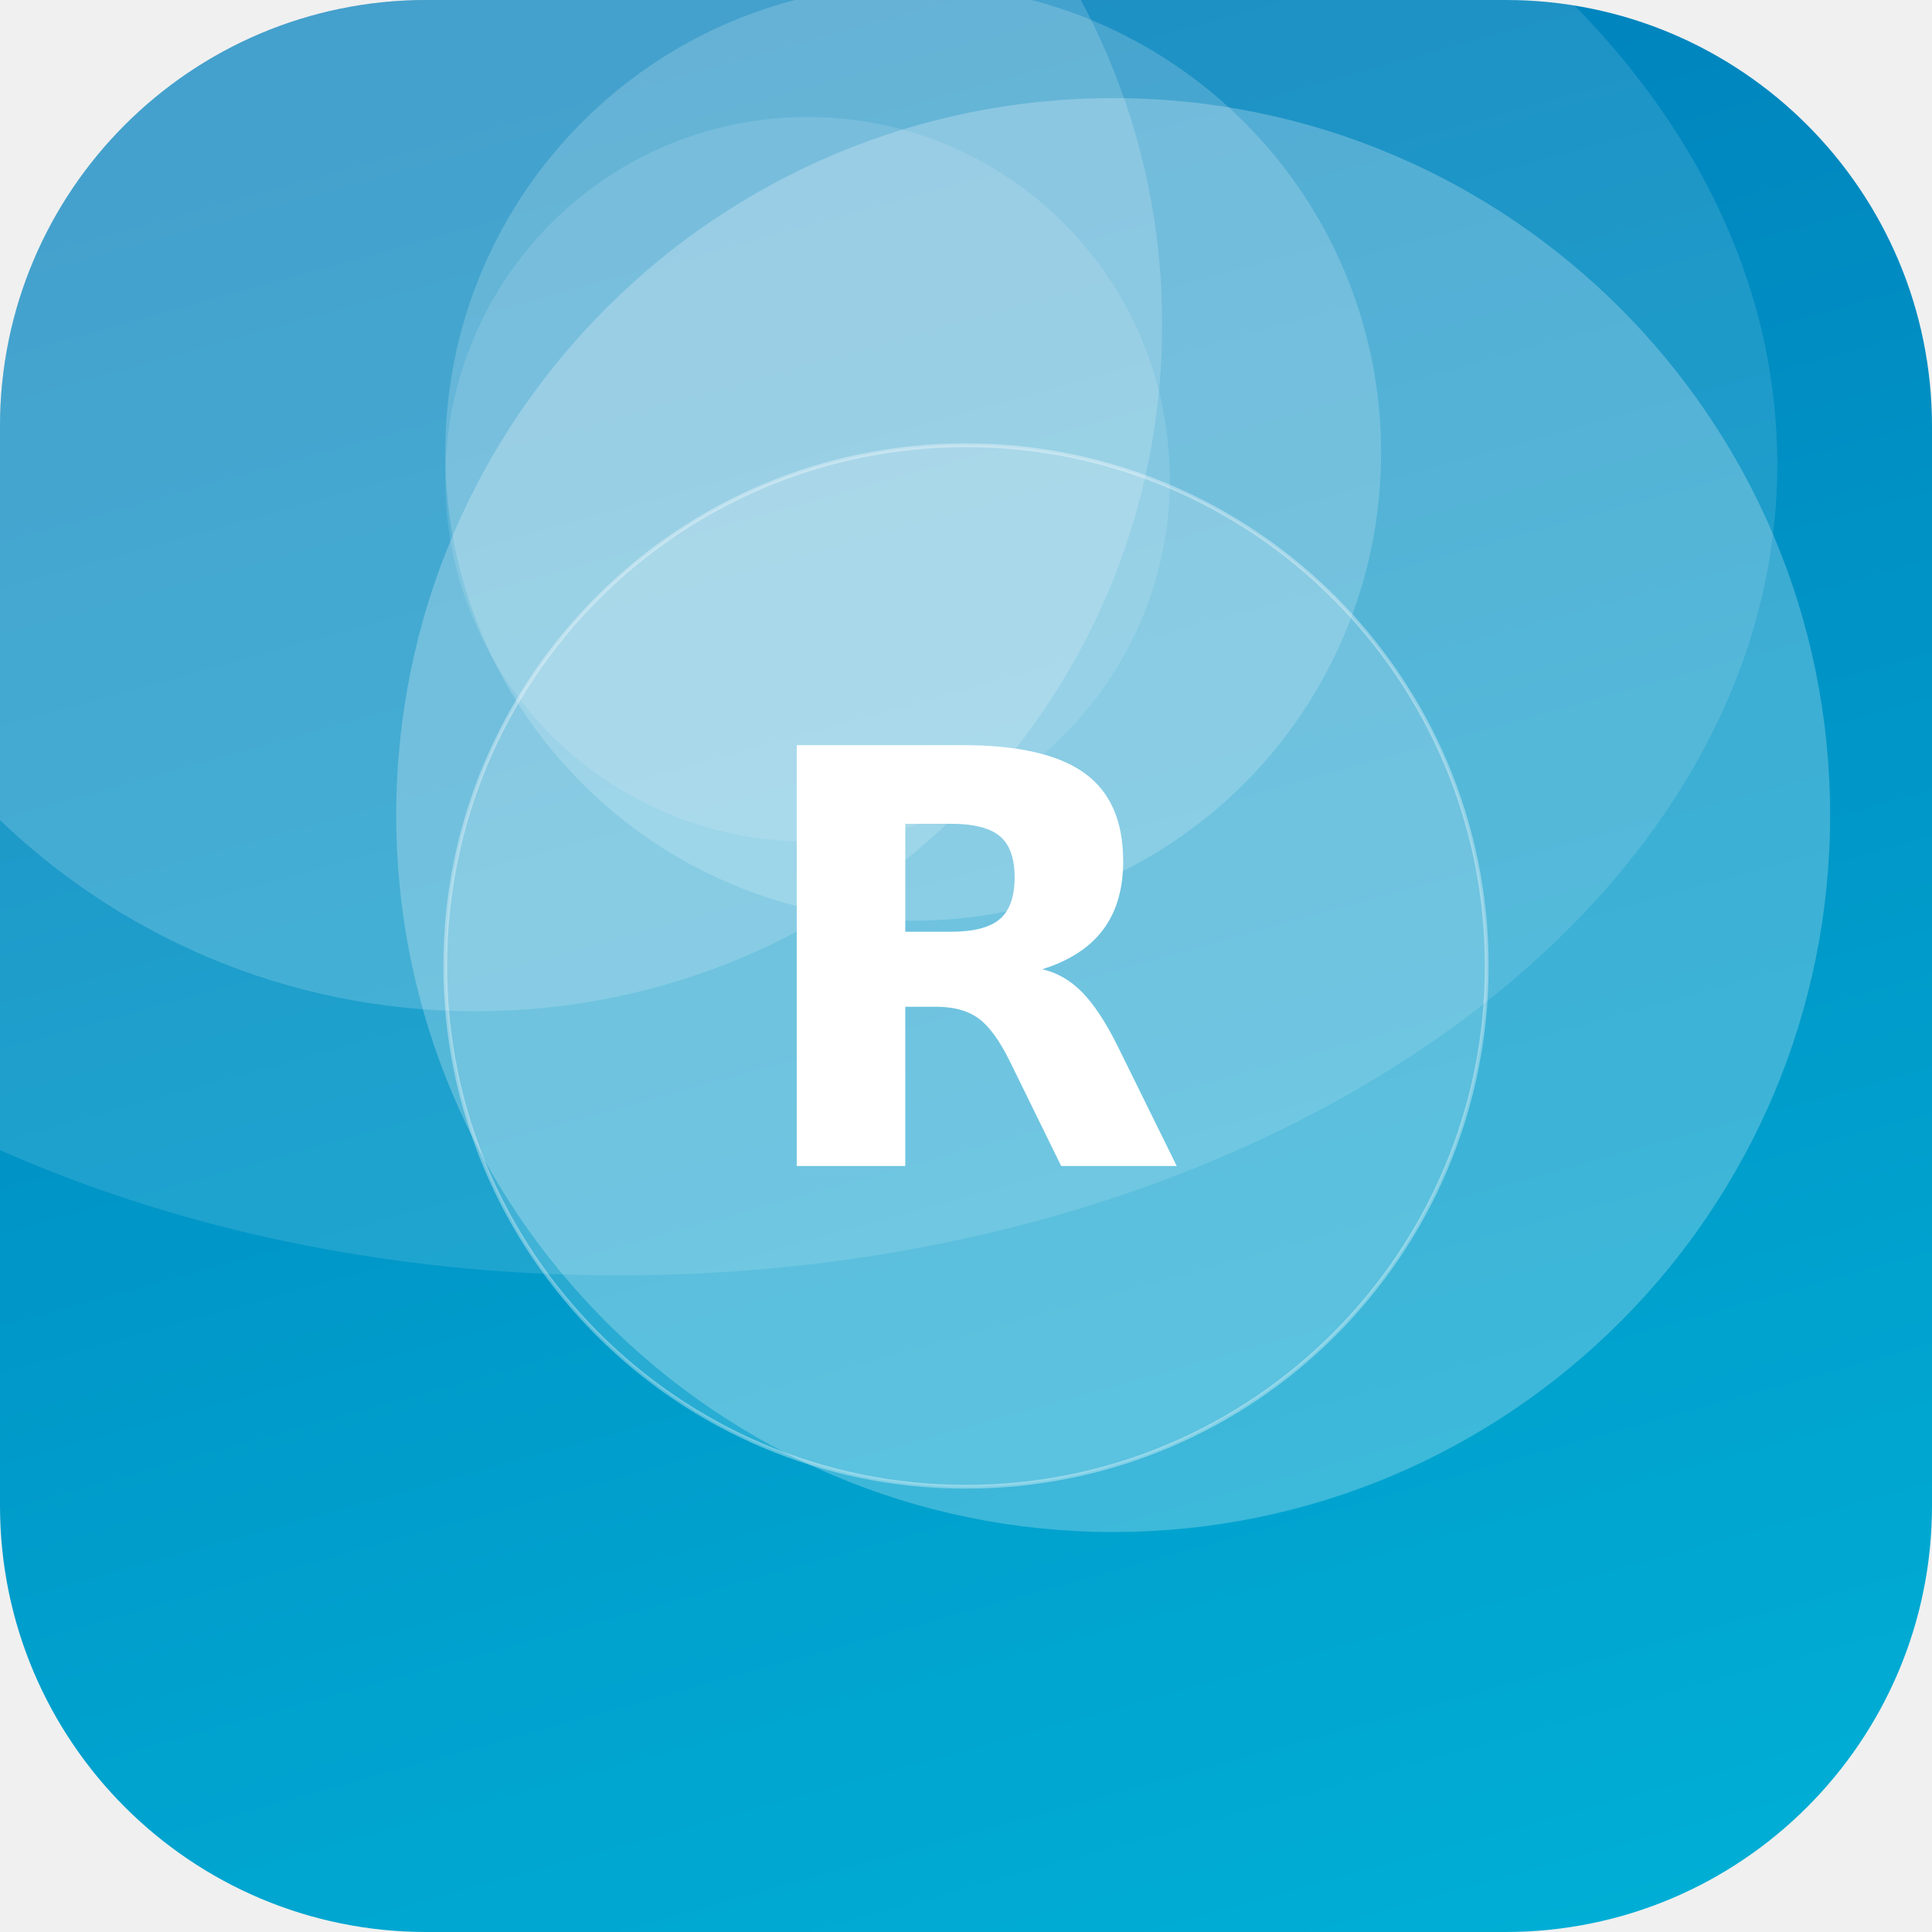
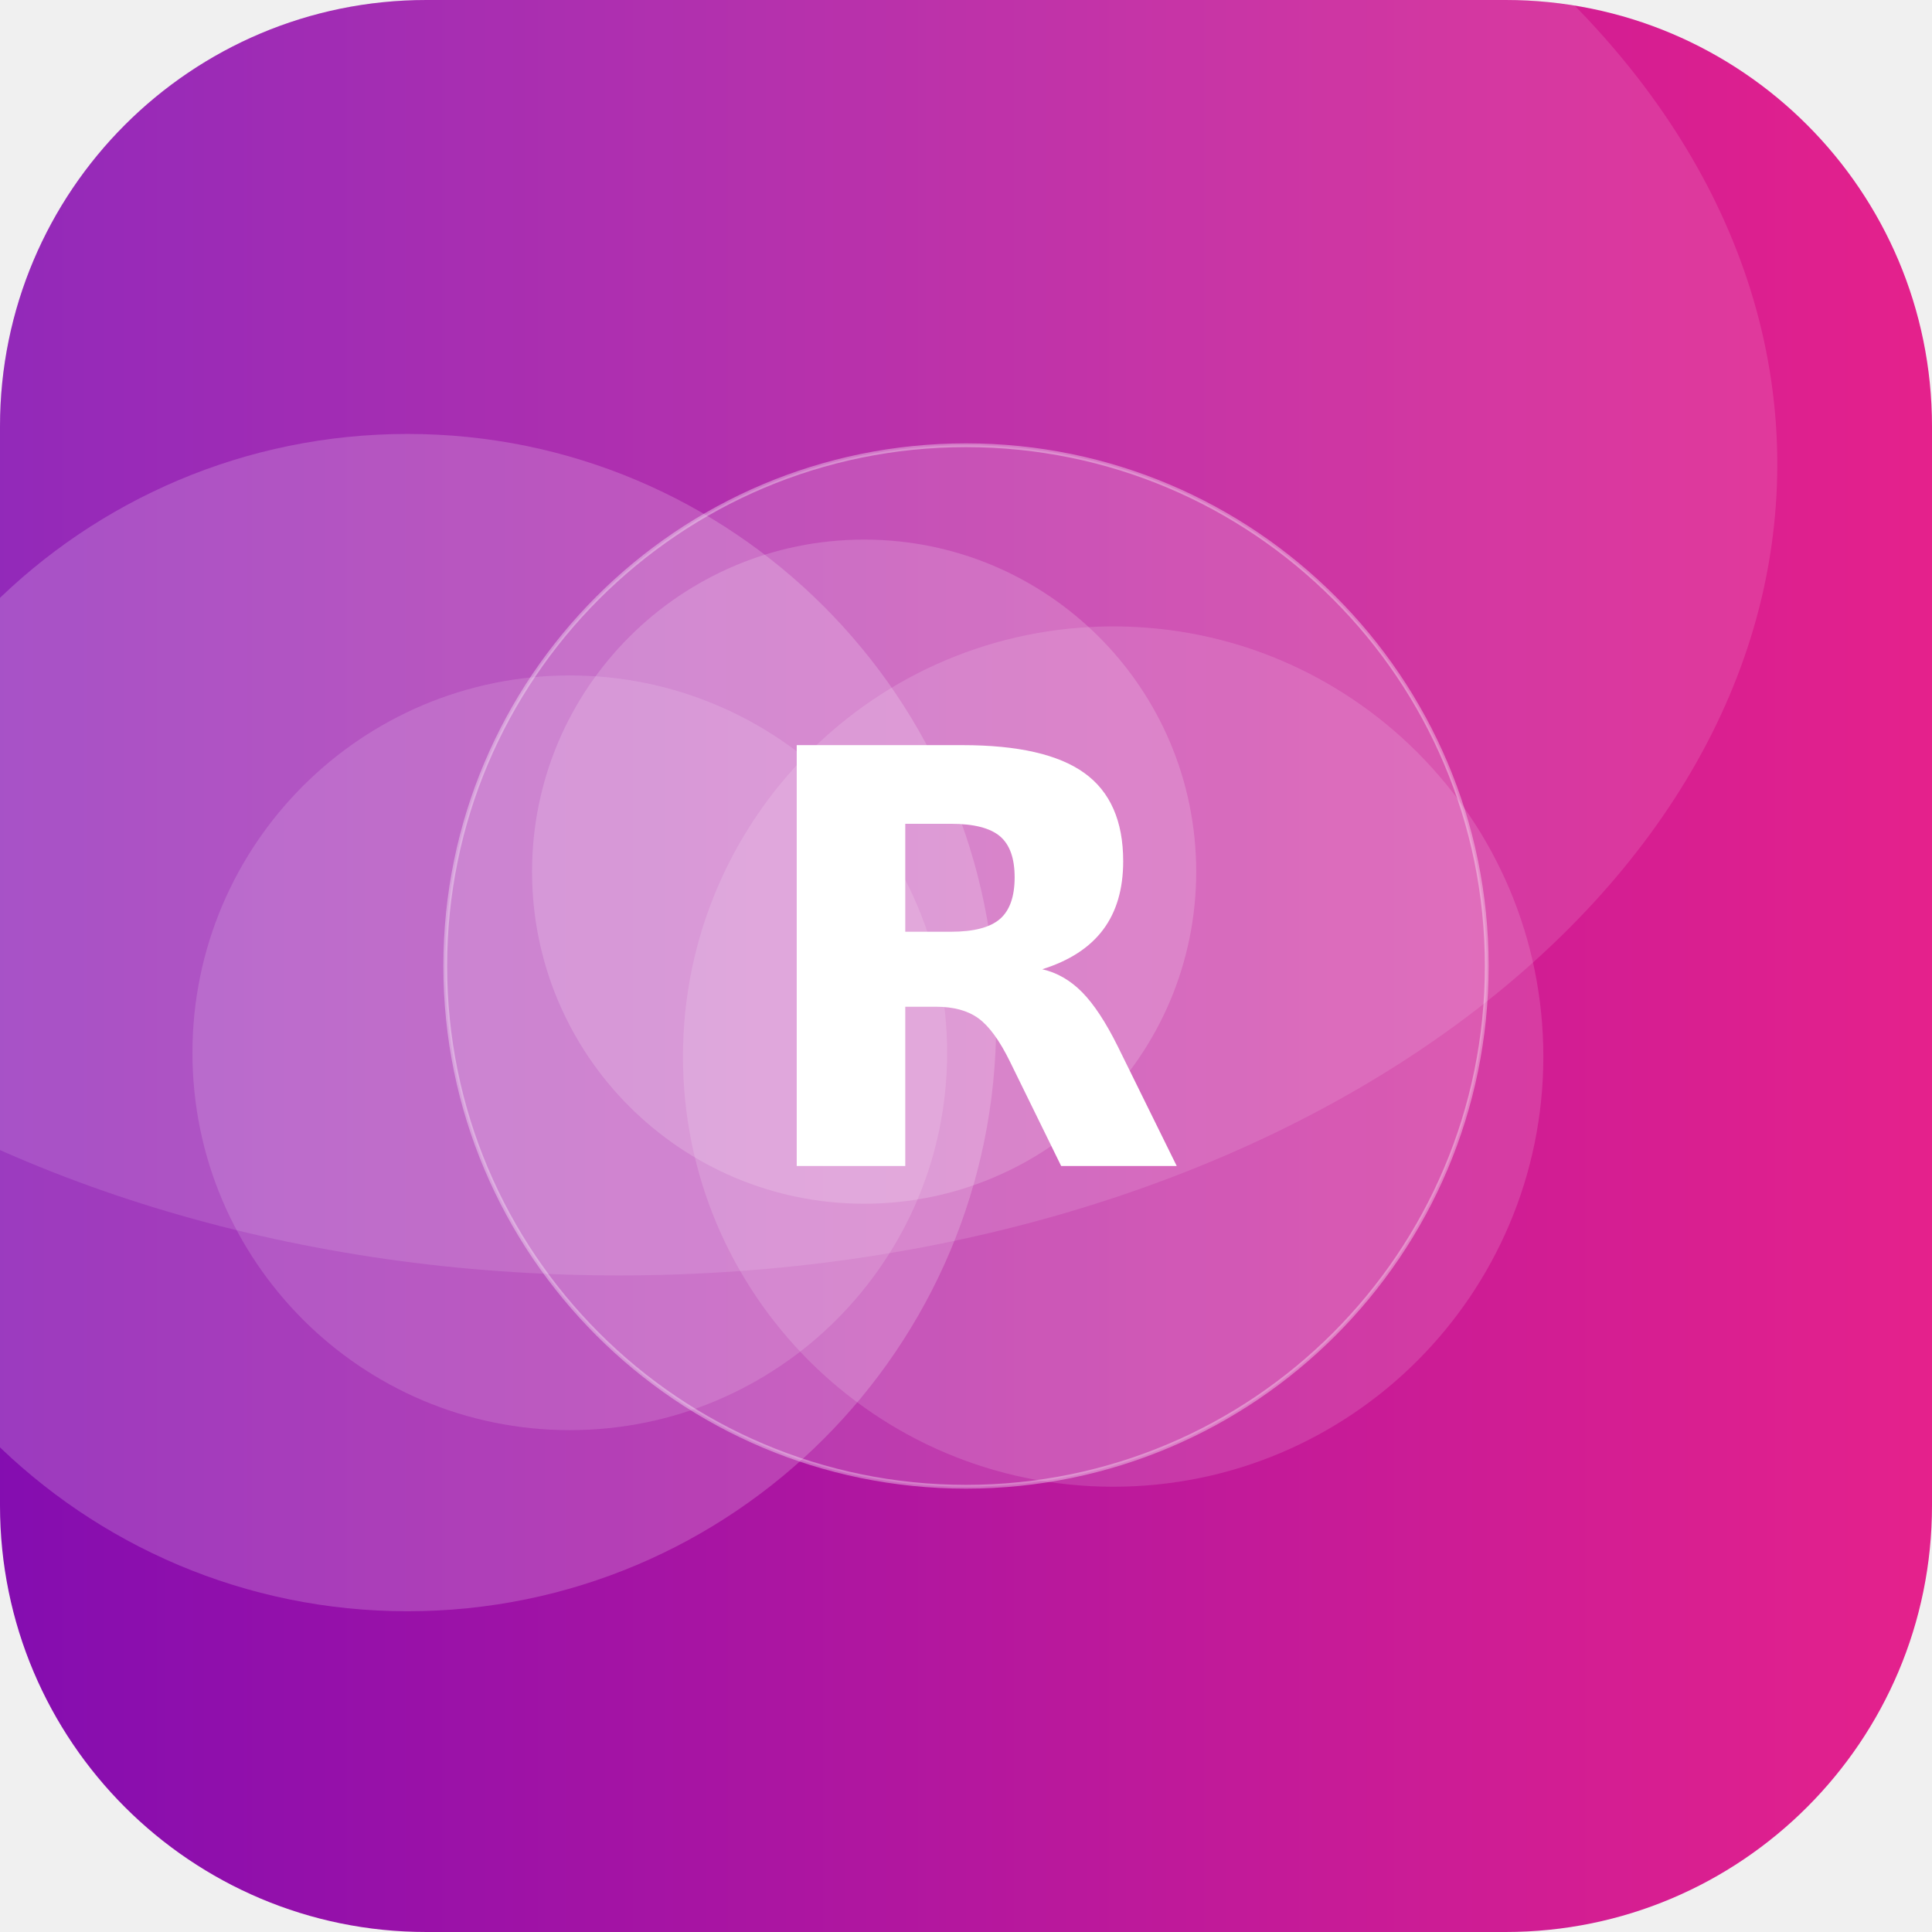
<svg xmlns="http://www.w3.org/2000/svg" width="512" height="512" viewBox="0 0 512 512">
  <defs>
-     <linearGradient id="g" x1="0" y1="0" x2="1" y2="1" gradientTransform="rotate(210 0.5 0.5)">
-       <stop offset="0" stop-color="#00B4D8" />
-       <stop offset="1" stop-color="#0077B6" />
+     <linearGradient id="g" x1="0" y1="0" x2="1" y2="1" gradientTransform="rotate(135 0.5 0.5)">
+       <stop offset="0" stop-color="#F72585" />
+       <stop offset="1" stop-color="#7209B7" />
    </linearGradient>
    <clipPath id="c">
      <rect width="512" height="512" rx="113" />
    </clipPath>
  </defs>
  <g clip-path="url(#c)">
    <rect width="512" height="512" fill="url(#g)" />
-     <circle cx="126" cy="86" r="182" fill="#FFFFFF" fill-opacity="0.17" />
-     <circle cx="295" cy="216" r="190" fill="#FFFFFF" fill-opacity="0.24" />
-     <circle cx="214" cy="127" r="96" fill="#FFFFFF" fill-opacity="0.12" />
-     <circle cx="242" cy="120" r="124" fill="#FFFFFF" fill-opacity="0.18" />
+     <circle cx="151" cy="279" r="100" fill="#FFFFFF" fill-opacity="0.14" />
+     <circle cx="295" cy="280" r="114" fill="#FFFFFF" fill-opacity="0.14" />
+     <circle cx="229" cy="231" r="88" fill="#FFFFFF" fill-opacity="0.17" />
+     <circle cx="108" cy="271" r="156" fill="#FFFFFF" fill-opacity="0.19" />
    <ellipse cx="164" cy="123" rx="307" ry="215" fill="#FFFFFF" fill-opacity="0.12" />
    <circle cx="256" cy="256" r="138" fill="#FFFFFF" fill-opacity="0.16" stroke="#FFFFFF" stroke-opacity="0.35" />
    <text x="50%" y="50%" dy="53" text-anchor="middle" font-family="DejaVu Sans, Helvetica, Arial, sans-serif" font-weight="bold" font-size="153" fill="#FFFFFF">R</text>
  </g>
</svg>
